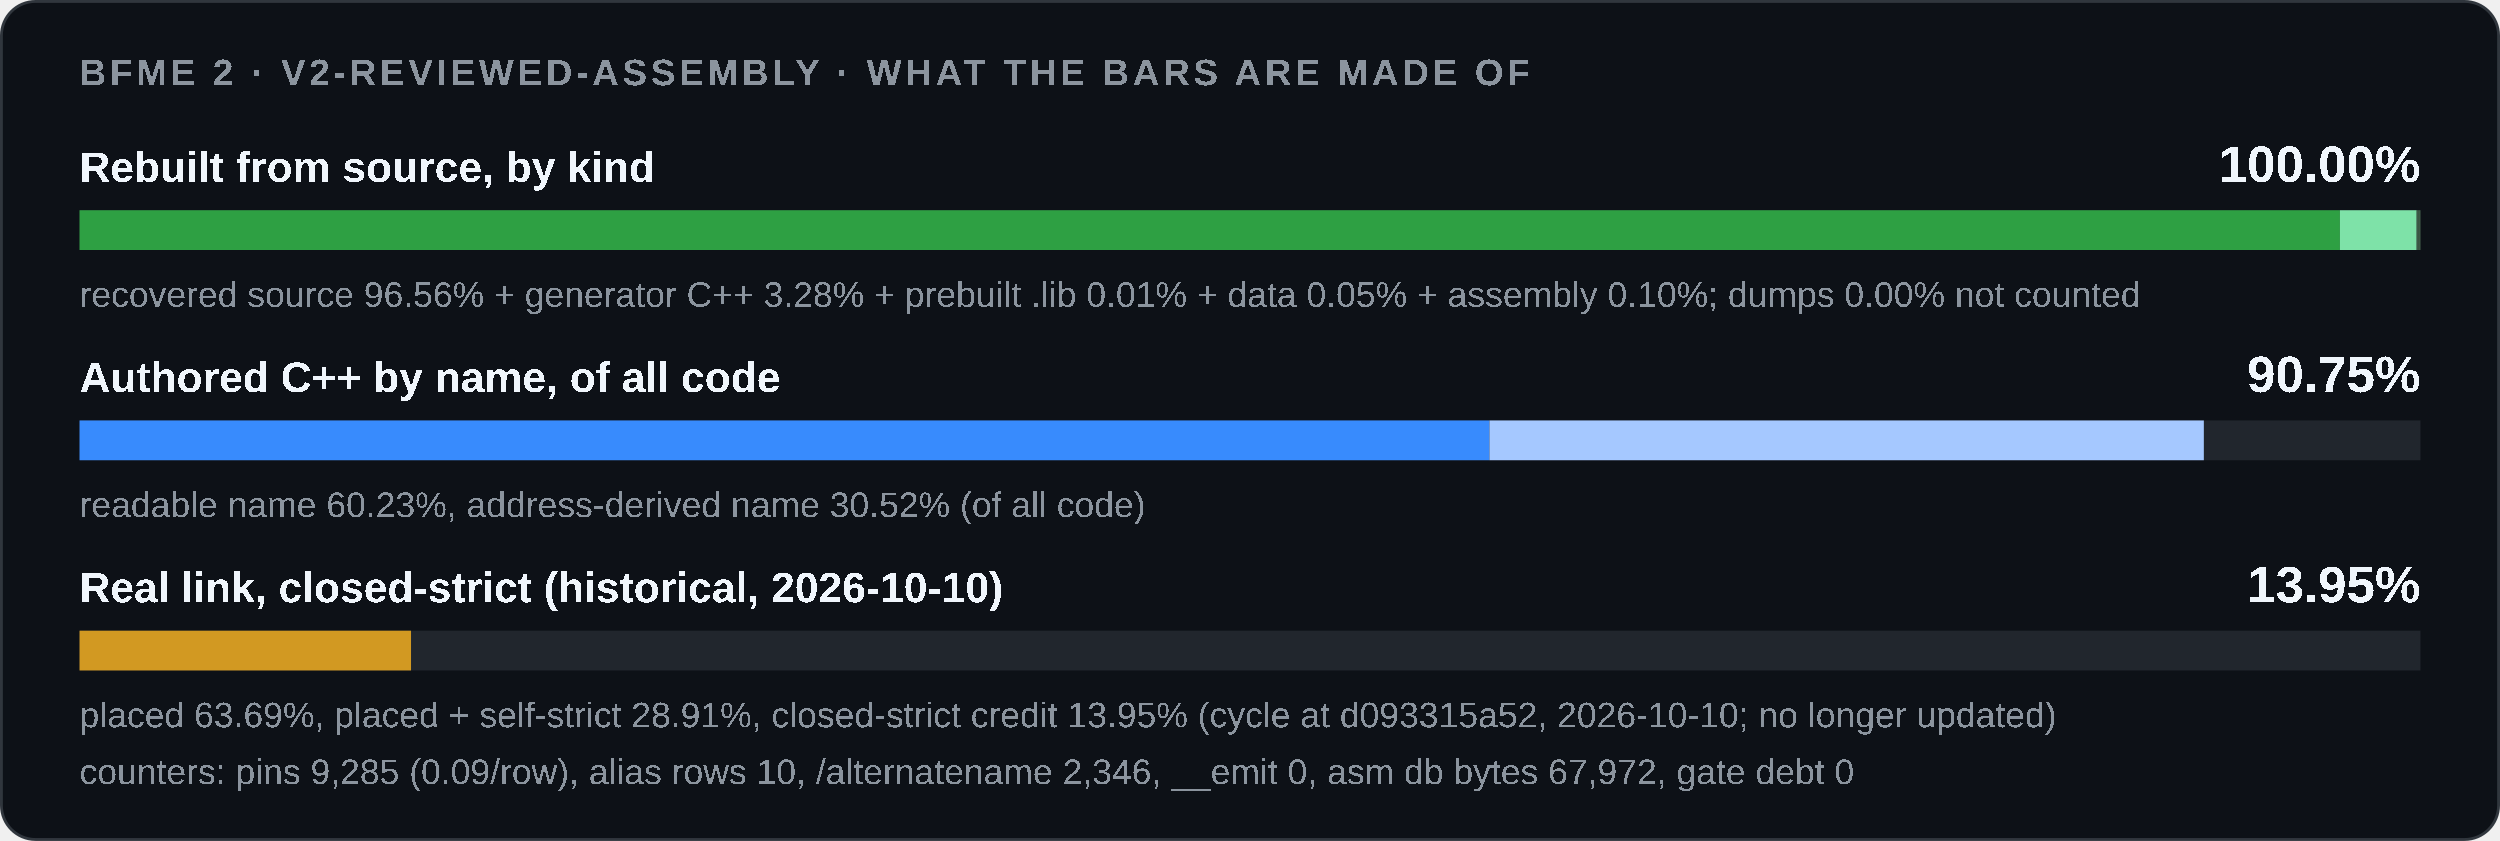
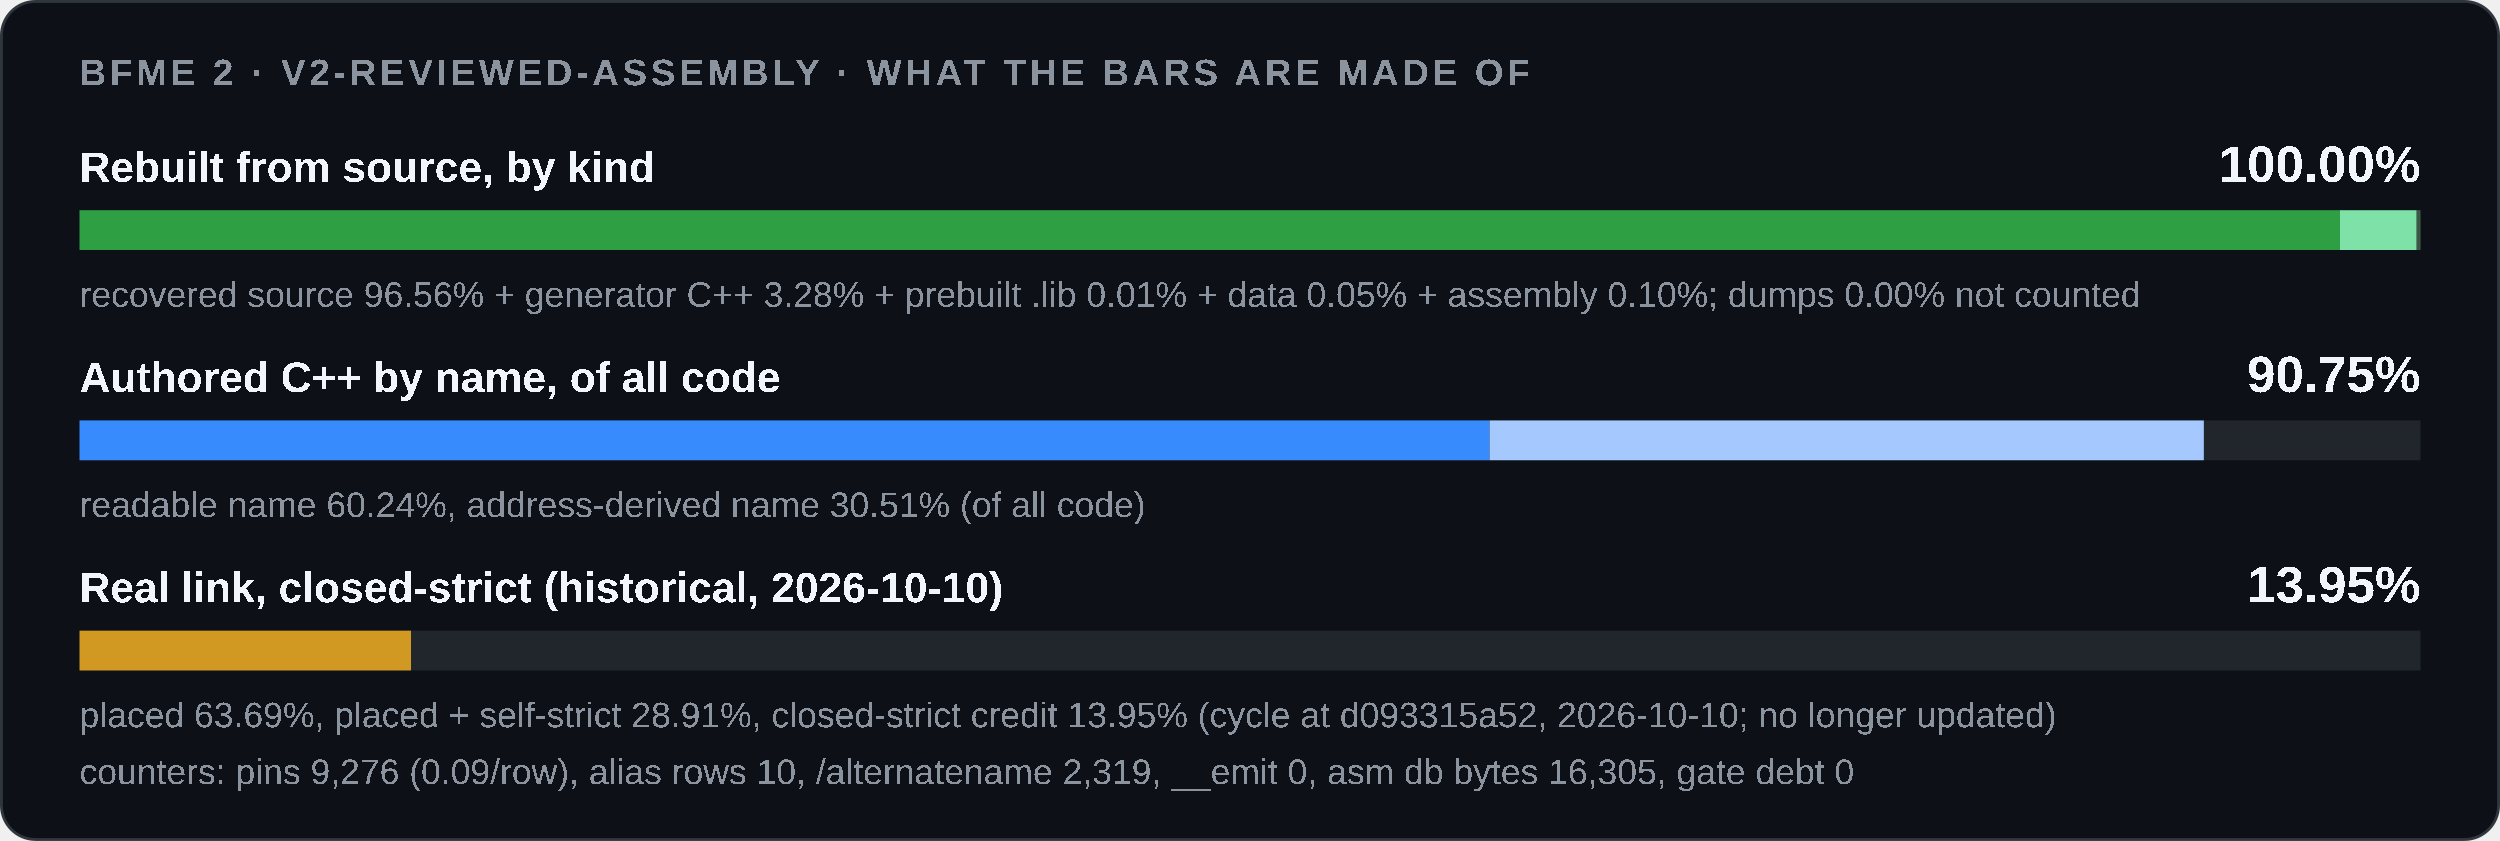
<svg xmlns="http://www.w3.org/2000/svg" width="880" height="296" viewBox="0 0 880 296" role="img">
  <style>
    .card { fill: #0d1117; stroke: #30363d; } .track { fill: #21262d; }
    .strong { fill: #f0f6fc; } .muted { fill: #8b949e; }
    @media (prefers-color-scheme: light) {
      .card { fill: #ffffff; stroke: #d0d7de; } .track { fill: #eaeef2; }
      .strong { fill: #1f2328; } .muted { fill: #59636e; }
    }
  </style>
  <rect class="card" x="0.5" y="0.5" width="879" height="295" rx="12" />
  <g font-family="'Segoe UI',Arial" text-rendering="optimizeSpeed" kerning="0" style="font-kerning:none;font-feature-settings:'kern' 0">
    <text x="28" y="30" class="muted" font-size="13" font-weight="600" letter-spacing="1.3">BFME 2 · V2-REVIEWED-ASSEMBLY · WHAT THE BARS ARE MADE OF</text>
    <text x="28" y="64" class="strong" font-size="15" font-weight="600">Rebuilt from source, by kind</text>
    <text x="852" y="64" class="strong" font-size="18" font-weight="700" text-anchor="end">100.00%</text>
    <rect class="track" x="28" y="74" width="824" height="14" />
-     <rect x="28.00" y="74" width="795.65" height="14" fill="#2ea043" />
-     <rect x="823.65" y="74" width="27.01" height="14" fill="#7ee2a8" />
+     <rect x="28.00" y="74" width="795.66" height="14" fill="#2ea043" />
+     <rect x="823.66" y="74" width="27.01" height="14" fill="#7ee2a8" />
    <rect x="850.67" y="74" width="0.08" height="14" fill="#3d5a45" />
    <rect x="850.75" y="74" width="0.42" height="14" fill="#3d5a45" />
    <rect x="851.18" y="74" width="0.82" height="14" fill="#3d5a45" />
    <text x="28" y="108" class="muted" font-size="12.5">recovered source 96.56% + generator C++ 3.28% + prebuilt .lib 0.01% + data 0.05% + assembly 0.10%; dumps 0.00% not counted</text>
    <text x="28" y="138" class="strong" font-size="15" font-weight="600">Authored C++ by name, of all code</text>
    <text x="852" y="138" class="strong" font-size="18" font-weight="700" text-anchor="end">90.75%</text>
    <rect class="track" x="28" y="148" width="824" height="14" />
    <rect x="28.00" y="148" width="0.00" height="14" fill="#1f6feb" />
-     <rect x="28.00" y="148" width="496.28" height="14" fill="#388bfd" />
-     <rect x="524.28" y="148" width="251.47" height="14" fill="#a5c8ff" />
-     <text x="28" y="182" class="muted" font-size="12.5">readable name 60.23%, address-derived name 30.52% (of all code)</text>
+     <rect x="28.00" y="148" width="496.34" height="14" fill="#388bfd" />
+     <rect x="524.34" y="148" width="251.41" height="14" fill="#a5c8ff" />
+     <text x="28" y="182" class="muted" font-size="12.5">readable name 60.24%, address-derived name 30.51% (of all code)</text>
    <text x="28" y="212" class="strong" font-size="15" font-weight="600">Real link, closed-strict (historical, 2026-10-10)</text>
    <text x="852" y="212" class="strong" font-size="18" font-weight="700" text-anchor="end">13.95%</text>
    <rect class="track" x="28" y="222" width="824" height="14" />
    <rect x="28.00" y="222" width="116.68" height="14" fill="#d29922" />
    <text x="28" y="256" class="muted" font-size="12.5">placed 63.69%, placed + self-strict 28.91%, closed-strict credit 13.95% (cycle at d093315a52, 2026-10-10; no longer updated)</text>
-     <text x="28" y="276" class="muted" font-size="12.5">counters: pins 9,285 (0.09/row), alias rows 10, /alternatename 2,346, __emit 0, asm db bytes 67,972, gate debt 0</text>
+     <text x="28" y="276" class="muted" font-size="12.5">counters: pins 9,276 (0.09/row), alias rows 10, /alternatename 2,319, __emit 0, asm db bytes 16,305, gate debt 0</text>
  </g>
</svg>
